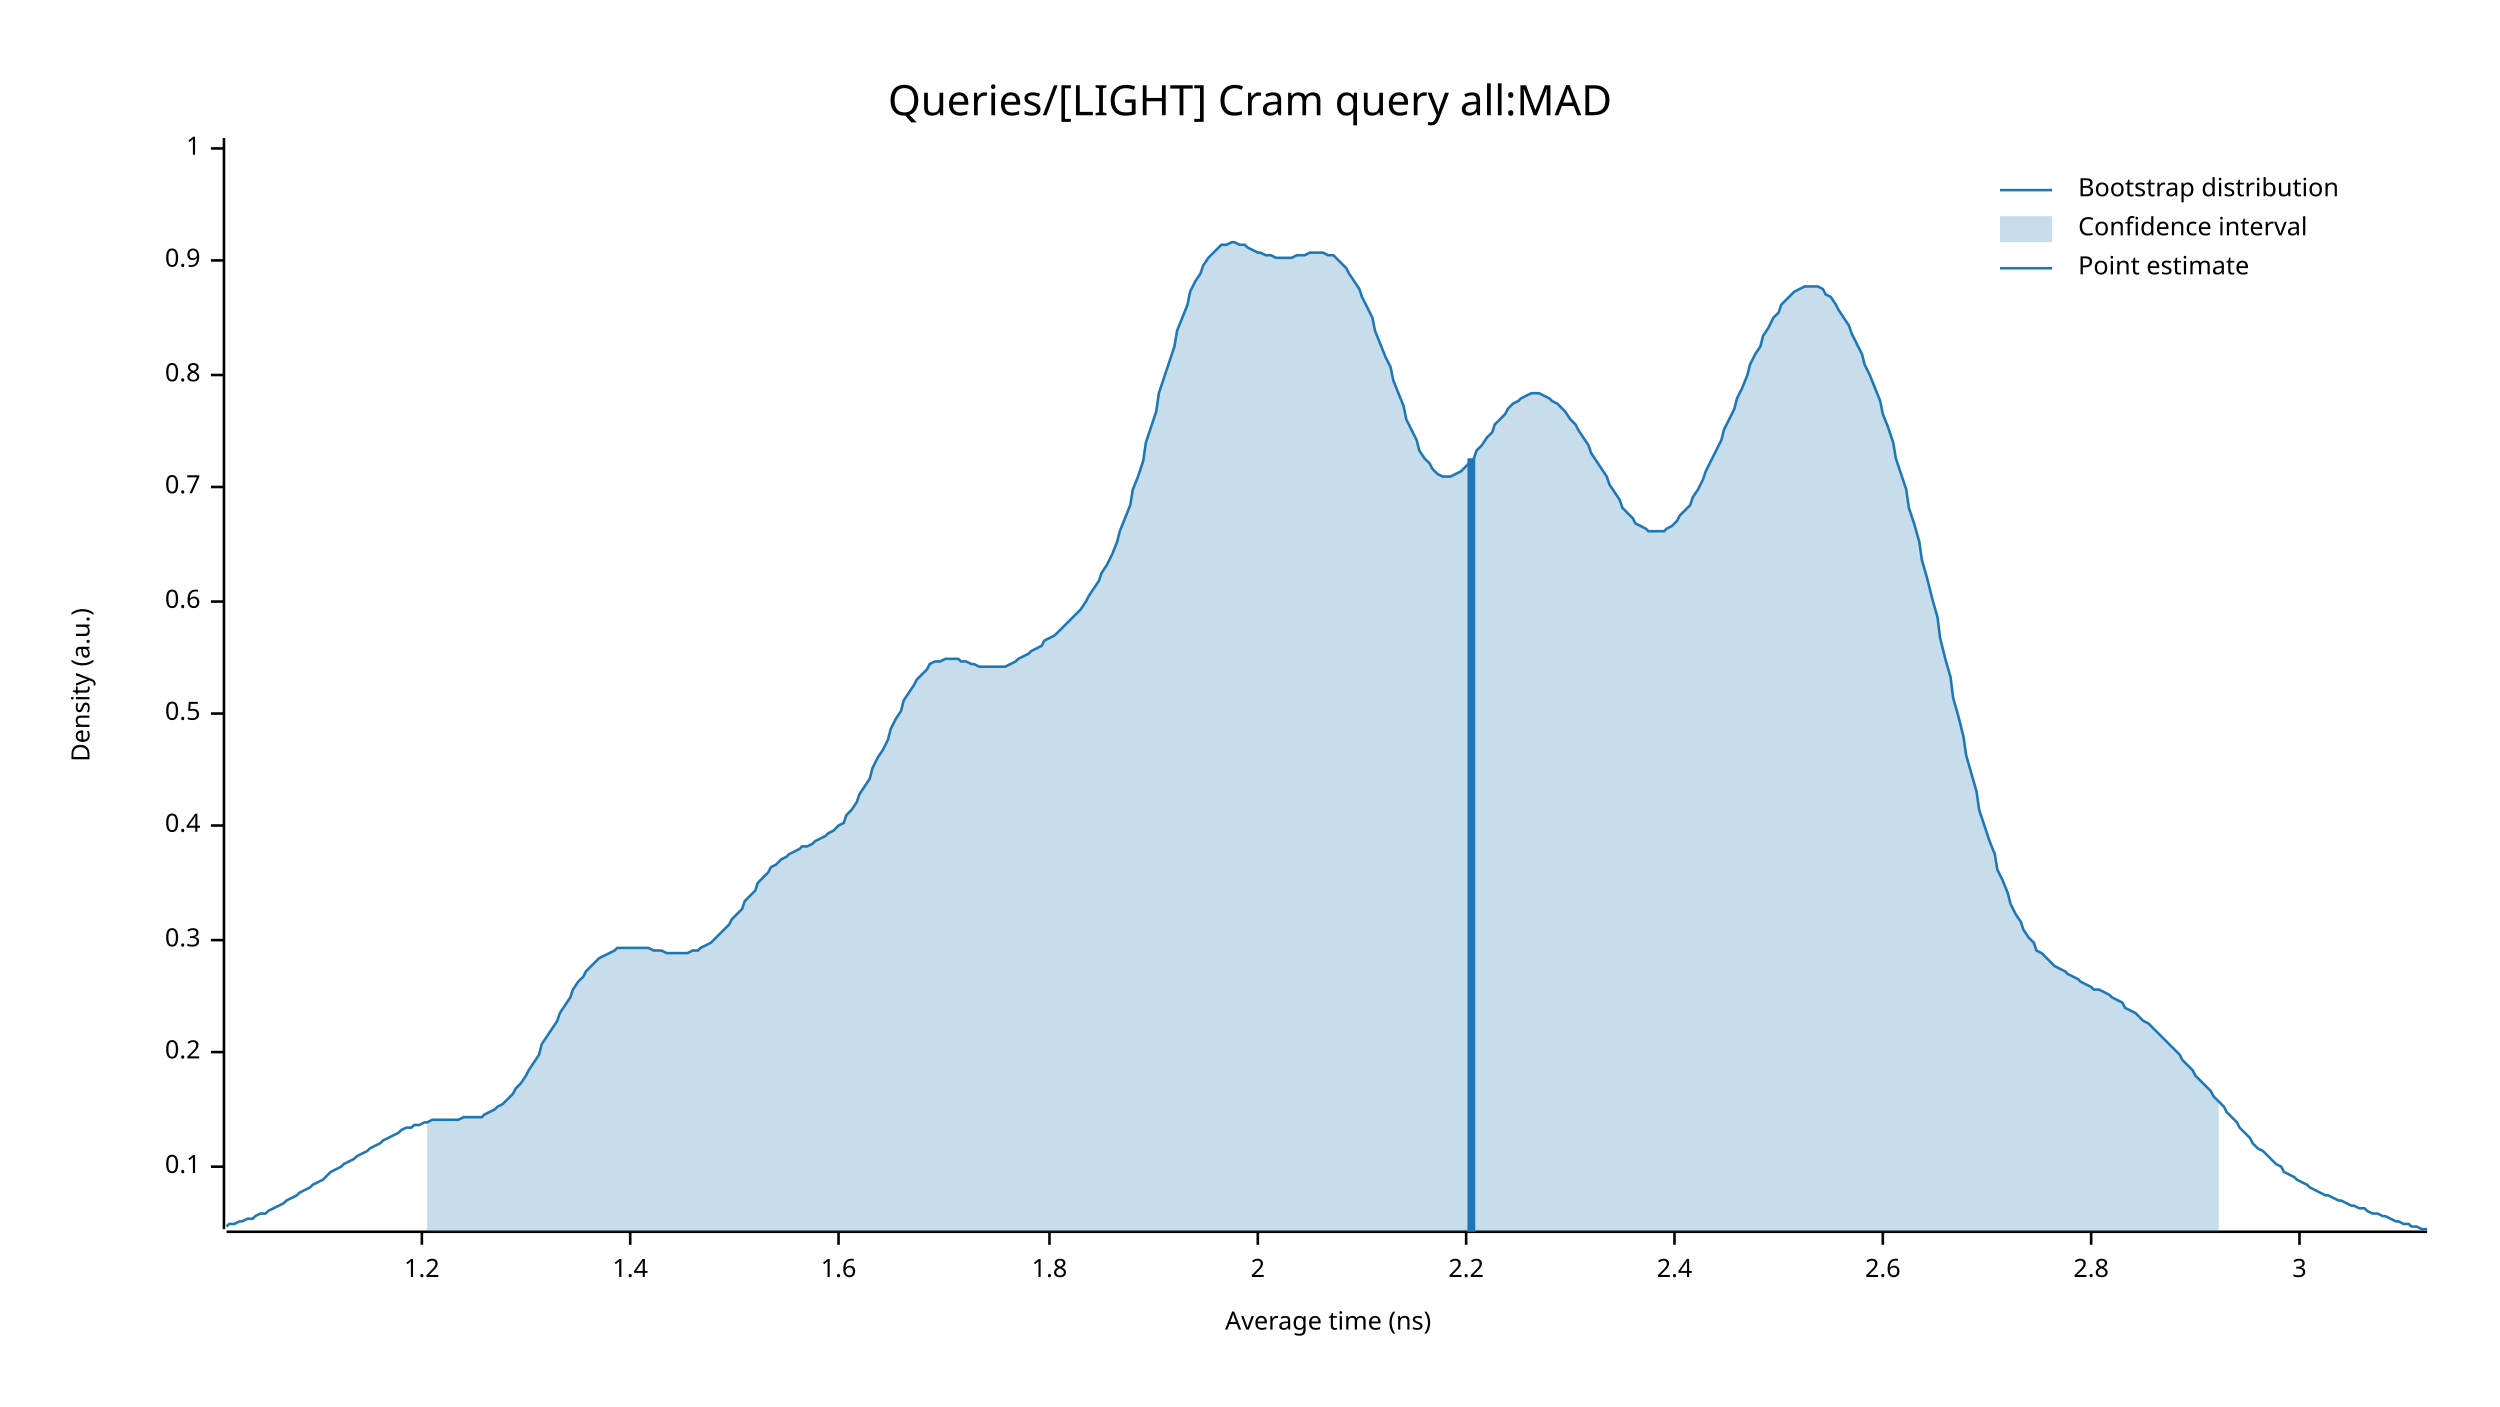
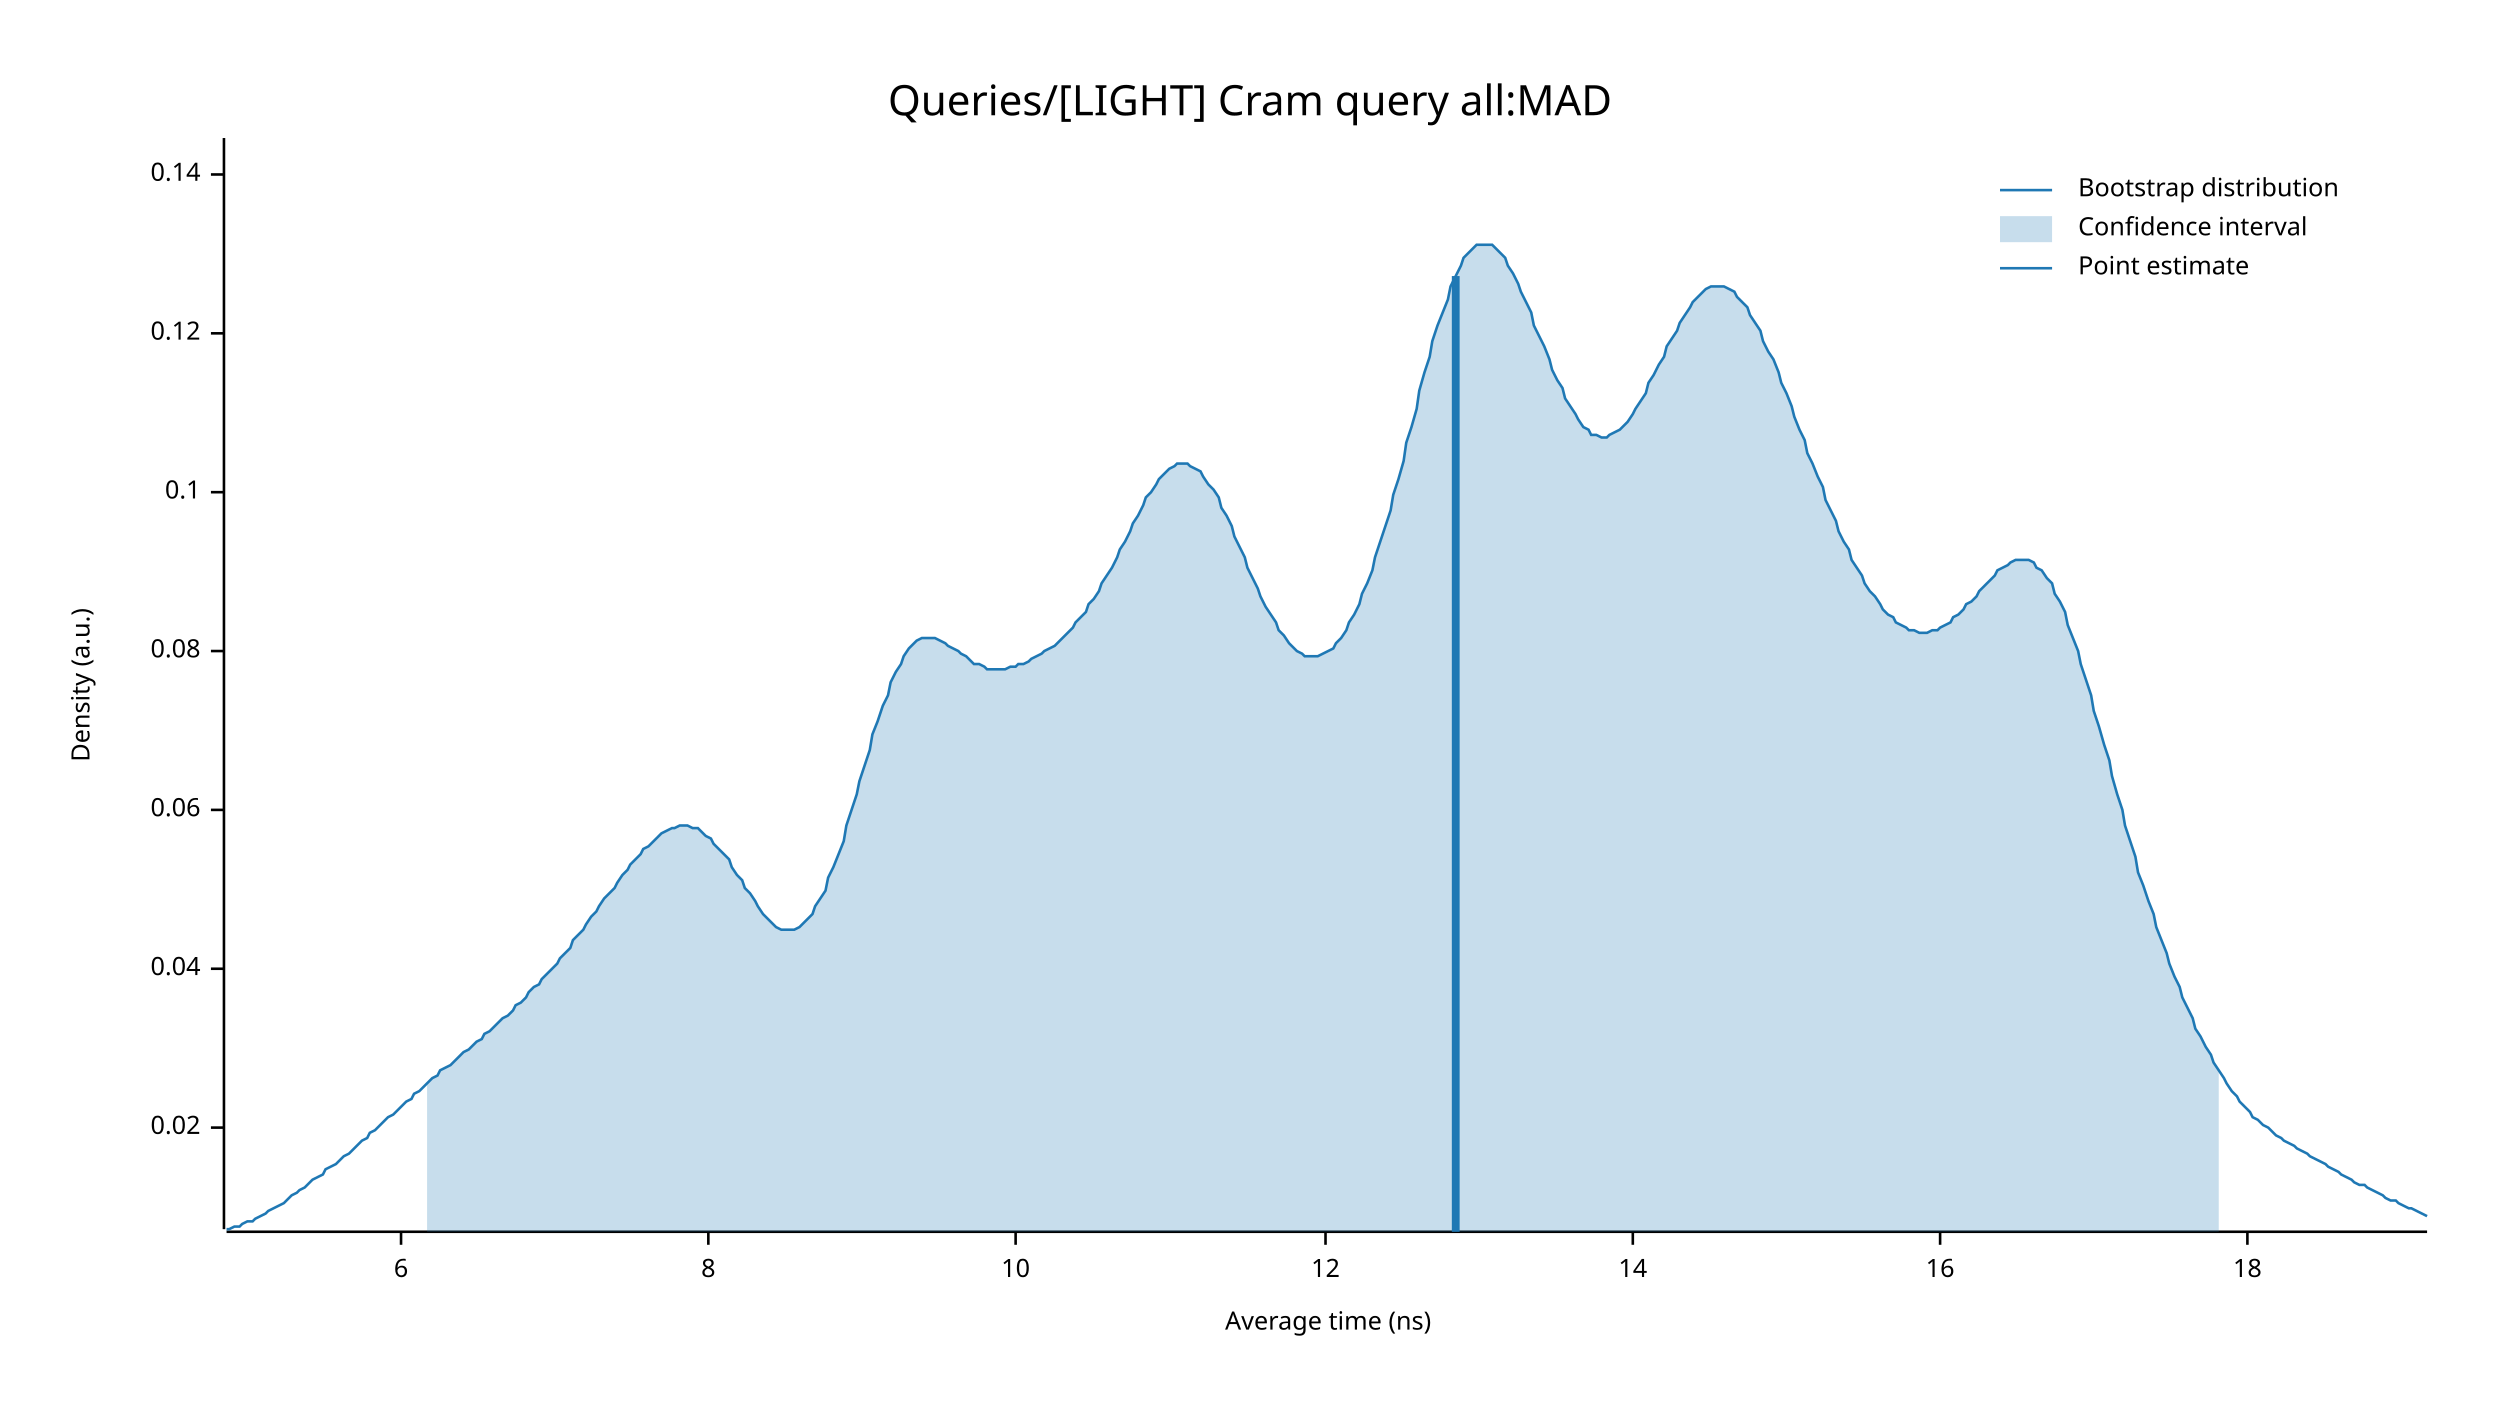
<svg xmlns="http://www.w3.org/2000/svg" width="960" height="540" viewBox="0 0 960 540">
  <text x="480" y="32" dy="0.76em" text-anchor="middle" font-family="sans-serif" font-size="16.129" opacity="1" fill="#000000">
Queries/[LIGHT] Cram query all:MAD
</text>
  <text x="27" y="263" dy="0.76em" text-anchor="middle" font-family="sans-serif" font-size="9.677" opacity="1" fill="#000000" transform="rotate(270, 27, 263)">
Density (a.u.)
</text>
  <text x="510" y="513" dy="-0.5ex" text-anchor="middle" font-family="sans-serif" font-size="9.677" opacity="1" fill="#000000">
Average time (ns)
</text>
  <polyline fill="none" opacity="1" stroke="#000000" stroke-width="1" points="86,53 86,472 " />
-   <text x="77" y="448" dy="0.5ex" text-anchor="end" font-family="sans-serif" font-size="9.677" opacity="1" fill="#000000">
+   <text x="77" y="433" dy="0.5ex" text-anchor="end" font-family="sans-serif" font-size="9.677" opacity="1" fill="#000000">
+ 0.02
+ </text>
+   <polyline fill="none" opacity="1" stroke="#000000" stroke-width="1" points="81,433 86,433 " />
+   <text x="77" y="372" dy="0.5ex" text-anchor="end" font-family="sans-serif" font-size="9.677" opacity="1" fill="#000000">
+ 0.04
+ </text>
+   <polyline fill="none" opacity="1" stroke="#000000" stroke-width="1" points="81,372 86,372 " />
+   <text x="77" y="311" dy="0.5ex" text-anchor="end" font-family="sans-serif" font-size="9.677" opacity="1" fill="#000000">
+ 0.06
+ </text>
+   <polyline fill="none" opacity="1" stroke="#000000" stroke-width="1" points="81,311 86,311 " />
+   <text x="77" y="250" dy="0.5ex" text-anchor="end" font-family="sans-serif" font-size="9.677" opacity="1" fill="#000000">
+ 0.08
+ </text>
+   <polyline fill="none" opacity="1" stroke="#000000" stroke-width="1" points="81,250 86,250 " />
+   <text x="77" y="189" dy="0.5ex" text-anchor="end" font-family="sans-serif" font-size="9.677" opacity="1" fill="#000000">
0.1
</text>
-   <polyline fill="none" opacity="1" stroke="#000000" stroke-width="1" points="81,448 86,448 " />
-   <text x="77" y="404" dy="0.5ex" text-anchor="end" font-family="sans-serif" font-size="9.677" opacity="1" fill="#000000">
- 0.2
+   <polyline fill="none" opacity="1" stroke="#000000" stroke-width="1" points="81,189 86,189 " />
+   <text x="77" y="128" dy="0.5ex" text-anchor="end" font-family="sans-serif" font-size="9.677" opacity="1" fill="#000000">
+ 0.12
</text>
-   <polyline fill="none" opacity="1" stroke="#000000" stroke-width="1" points="81,404 86,404 " />
-   <text x="77" y="361" dy="0.5ex" text-anchor="end" font-family="sans-serif" font-size="9.677" opacity="1" fill="#000000">
- 0.3
+   <polyline fill="none" opacity="1" stroke="#000000" stroke-width="1" points="81,128 86,128 " />
+   <text x="77" y="67" dy="0.5ex" text-anchor="end" font-family="sans-serif" font-size="9.677" opacity="1" fill="#000000">
+ 0.14
</text>
-   <polyline fill="none" opacity="1" stroke="#000000" stroke-width="1" points="81,361 86,361 " />
-   <text x="77" y="317" dy="0.5ex" text-anchor="end" font-family="sans-serif" font-size="9.677" opacity="1" fill="#000000">
- 0.4
+   <polyline fill="none" opacity="1" stroke="#000000" stroke-width="1" points="81,67 86,67 " />
+   <polyline fill="none" opacity="1" stroke="#000000" stroke-width="1" points="87,473 932,473 " />
+   <text x="154" y="483" dy="0.76em" text-anchor="middle" font-family="sans-serif" font-size="9.677" opacity="1" fill="#000000">
+ 6
</text>
-   <polyline fill="none" opacity="1" stroke="#000000" stroke-width="1" points="81,317 86,317 " />
-   <text x="77" y="274" dy="0.5ex" text-anchor="end" font-family="sans-serif" font-size="9.677" opacity="1" fill="#000000">
- 0.5
+   <polyline fill="none" opacity="1" stroke="#000000" stroke-width="1" points="154,473 154,478 " />
+   <text x="272" y="483" dy="0.76em" text-anchor="middle" font-family="sans-serif" font-size="9.677" opacity="1" fill="#000000">
+ 8
</text>
-   <polyline fill="none" opacity="1" stroke="#000000" stroke-width="1" points="81,274 86,274 " />
-   <text x="77" y="231" dy="0.5ex" text-anchor="end" font-family="sans-serif" font-size="9.677" opacity="1" fill="#000000">
- 0.6
+   <polyline fill="none" opacity="1" stroke="#000000" stroke-width="1" points="272,473 272,478 " />
+   <text x="390" y="483" dy="0.76em" text-anchor="middle" font-family="sans-serif" font-size="9.677" opacity="1" fill="#000000">
+ 10
</text>
-   <polyline fill="none" opacity="1" stroke="#000000" stroke-width="1" points="81,231 86,231 " />
-   <text x="77" y="187" dy="0.5ex" text-anchor="end" font-family="sans-serif" font-size="9.677" opacity="1" fill="#000000">
- 0.7
+   <polyline fill="none" opacity="1" stroke="#000000" stroke-width="1" points="390,473 390,478 " />
+   <text x="509" y="483" dy="0.76em" text-anchor="middle" font-family="sans-serif" font-size="9.677" opacity="1" fill="#000000">
+ 12
</text>
-   <polyline fill="none" opacity="1" stroke="#000000" stroke-width="1" points="81,187 86,187 " />
-   <text x="77" y="144" dy="0.5ex" text-anchor="end" font-family="sans-serif" font-size="9.677" opacity="1" fill="#000000">
- 0.8
+   <polyline fill="none" opacity="1" stroke="#000000" stroke-width="1" points="509,473 509,478 " />
+   <text x="627" y="483" dy="0.76em" text-anchor="middle" font-family="sans-serif" font-size="9.677" opacity="1" fill="#000000">
+ 14
</text>
-   <polyline fill="none" opacity="1" stroke="#000000" stroke-width="1" points="81,144 86,144 " />
-   <text x="77" y="100" dy="0.5ex" text-anchor="end" font-family="sans-serif" font-size="9.677" opacity="1" fill="#000000">
- 0.9
+   <polyline fill="none" opacity="1" stroke="#000000" stroke-width="1" points="627,473 627,478 " />
+   <text x="745" y="483" dy="0.76em" text-anchor="middle" font-family="sans-serif" font-size="9.677" opacity="1" fill="#000000">
+ 16
</text>
-   <polyline fill="none" opacity="1" stroke="#000000" stroke-width="1" points="81,100 86,100 " />
-   <text x="77" y="57" dy="0.5ex" text-anchor="end" font-family="sans-serif" font-size="9.677" opacity="1" fill="#000000">
- 1
+   <polyline fill="none" opacity="1" stroke="#000000" stroke-width="1" points="745,473 745,478 " />
+   <text x="863" y="483" dy="0.76em" text-anchor="middle" font-family="sans-serif" font-size="9.677" opacity="1" fill="#000000">
+ 18
</text>
-   <polyline fill="none" opacity="1" stroke="#000000" stroke-width="1" points="81,57 86,57 " />
-   <polyline fill="none" opacity="1" stroke="#000000" stroke-width="1" points="87,473 932,473 " />
-   <text x="162" y="483" dy="0.76em" text-anchor="middle" font-family="sans-serif" font-size="9.677" opacity="1" fill="#000000">
- 1.2
- </text>
-   <polyline fill="none" opacity="1" stroke="#000000" stroke-width="1" points="162,473 162,478 " />
-   <text x="242" y="483" dy="0.76em" text-anchor="middle" font-family="sans-serif" font-size="9.677" opacity="1" fill="#000000">
- 1.4
- </text>
-   <polyline fill="none" opacity="1" stroke="#000000" stroke-width="1" points="242,473 242,478 " />
-   <text x="322" y="483" dy="0.76em" text-anchor="middle" font-family="sans-serif" font-size="9.677" opacity="1" fill="#000000">
- 1.6
- </text>
-   <polyline fill="none" opacity="1" stroke="#000000" stroke-width="1" points="322,473 322,478 " />
-   <text x="403" y="483" dy="0.76em" text-anchor="middle" font-family="sans-serif" font-size="9.677" opacity="1" fill="#000000">
- 1.8
- </text>
-   <polyline fill="none" opacity="1" stroke="#000000" stroke-width="1" points="403,473 403,478 " />
-   <text x="483" y="483" dy="0.76em" text-anchor="middle" font-family="sans-serif" font-size="9.677" opacity="1" fill="#000000">
- 2
- </text>
-   <polyline fill="none" opacity="1" stroke="#000000" stroke-width="1" points="483,473 483,478 " />
-   <text x="563" y="483" dy="0.76em" text-anchor="middle" font-family="sans-serif" font-size="9.677" opacity="1" fill="#000000">
- 2.2
- </text>
-   <polyline fill="none" opacity="1" stroke="#000000" stroke-width="1" points="563,473 563,478 " />
-   <text x="643" y="483" dy="0.76em" text-anchor="middle" font-family="sans-serif" font-size="9.677" opacity="1" fill="#000000">
- 2.4
- </text>
-   <polyline fill="none" opacity="1" stroke="#000000" stroke-width="1" points="643,473 643,478 " />
-   <text x="723" y="483" dy="0.76em" text-anchor="middle" font-family="sans-serif" font-size="9.677" opacity="1" fill="#000000">
- 2.6
- </text>
-   <polyline fill="none" opacity="1" stroke="#000000" stroke-width="1" points="723,473 723,478 " />
-   <text x="803" y="483" dy="0.76em" text-anchor="middle" font-family="sans-serif" font-size="9.677" opacity="1" fill="#000000">
- 2.8
- </text>
-   <polyline fill="none" opacity="1" stroke="#000000" stroke-width="1" points="803,473 803,478 " />
-   <text x="883" y="483" dy="0.76em" text-anchor="middle" font-family="sans-serif" font-size="9.677" opacity="1" fill="#000000">
- 3
- </text>
-   <polyline fill="none" opacity="1" stroke="#000000" stroke-width="1" points="883,473 883,478 " />
-   <polyline fill="none" opacity="1" stroke="#1F78B4" stroke-width="1" points="87,471 88,470 90,470 92,469 93,469 95,468 97,468 98,467 100,466 102,466 103,465 105,464 107,463 109,462 110,461 112,460 114,459 115,458 117,457 119,456 120,455 122,454 124,453 125,452 127,450 129,449 131,448 132,447 134,446 136,445 137,444 139,443 141,442 142,441 144,440 146,439 147,438 149,437 151,436 153,435 154,434 156,433 158,433 159,432 161,432 163,431 164,431 166,430 168,430 169,430 171,430 173,430 175,430 176,430 178,429 180,429 181,429 183,429 185,429 186,428 188,427 190,426 191,425 193,424 195,422 197,420 198,418 200,416 202,413 203,411 205,408 207,405 208,401 210,398 212,395 214,392 215,389 217,386 219,383 220,380 222,377 224,375 225,373 227,371 229,369 230,368 232,367 234,366 236,365 237,364 239,364 241,364 242,364 244,364 246,364 247,364 249,364 251,365 252,365 254,365 256,366 258,366 259,366 261,366 263,366 264,366 266,365 268,365 269,364 271,363 273,362 274,361 276,359 278,357 280,355 281,353 283,351 285,349 286,346 288,344 290,342 291,339 293,337 295,335 296,333 298,332 300,330 302,329 303,328 305,327 307,326 308,325 310,325 312,324 313,323 315,322 317,321 318,320 320,319 322,317 324,316 325,313 327,311 329,308 330,305 332,302 334,299 335,295 337,291 339,288 341,284 342,280 344,276 346,273 347,269 349,266 351,263 352,261 354,259 356,257 357,255 359,254 361,254 363,253 364,253 366,253 368,253 369,254 371,254 373,255 374,255 376,256 378,256 379,256 381,256 383,256 385,256 386,256 388,255 390,254 391,253 393,252 395,251 396,250 398,249 400,248 401,246 403,245 405,244 407,242 408,241 410,239 412,237 413,236 415,234 417,231 418,229 420,226 422,223 423,220 425,217 427,213 429,208 430,204 432,199 434,194 435,188 437,183 439,177 440,170 442,164 444,158 445,151 447,145 449,139 451,133 452,127 454,122 456,117 457,112 459,108 461,105 462,102 464,99 466,97 468,95 469,94 471,94 473,93 474,93 476,94 478,94 479,95 481,96 483,97 484,97 486,98 488,98 490,99 491,99 493,99 495,99 496,99 498,98 500,98 501,98 503,97 505,97 506,97 508,97 510,98 512,98 513,99 515,101 517,103 518,105 520,108 522,111 523,114 525,118 527,122 528,127 530,132 532,137 534,141 535,146 537,151 539,156 540,161 542,165 544,169 545,173 547,176 549,178 550,180 552,182 554,183 556,183 557,183 559,182 561,181 562,180 564,178 566,176 567,173 569,171 571,168 573,166 574,163 576,161 578,159 579,157 581,155 583,154 584,153 586,152 588,151 589,151 591,151 593,152 595,153 596,154 598,155 600,157 601,158 603,161 605,163 606,165 608,168 610,171 611,174 613,177 615,180 617,183 618,186 620,189 622,192 623,195 625,197 627,199 628,201 630,202 632,203 633,204 635,204 637,204 639,204 640,203 642,202 644,200 645,198 647,196 649,194 650,191 652,188 654,184 655,181 657,177 659,173 661,169 662,165 664,161 666,157 667,153 669,149 671,144 672,140 674,136 676,133 677,129 679,126 681,122 683,120 684,117 686,115 688,113 689,112 691,111 693,110 694,110 696,110 698,110 700,111 701,113 703,114 705,117 706,119 708,122 710,125 711,128 713,132 715,136 716,140 718,144 720,149 722,154 723,159 725,164 727,170 728,176 730,182 732,188 733,195 735,201 737,208 738,215 740,222 742,230 744,237 745,245 747,253 749,260 750,268 752,275 754,283 755,290 757,297 759,304 760,311 762,317 764,323 766,328 767,334 769,338 771,343 772,347 774,351 776,354 777,357 779,360 781,362 782,365 784,366 786,368 788,370 789,371 791,372 793,373 794,374 796,375 798,376 799,377 801,378 803,379 804,380 806,380 808,381 810,382 811,383 813,384 815,385 816,387 818,388 820,389 821,390 823,392 825,393 827,395 828,396 830,398 832,400 833,401 835,403 837,405 838,407 840,409 842,411 843,413 845,415 847,417 849,419 850,421 852,423 854,425 855,427 857,429 859,431 860,433 862,435 864,437 865,439 867,441 869,442 871,444 872,445 874,447 876,448 877,450 879,451 881,452 882,453 884,454 886,455 887,456 889,457 891,458 893,459 894,459 896,460 898,461 899,461 901,462 903,463 904,463 906,464 908,464 909,465 911,466 913,466 915,467 916,467 918,468 920,469 921,469 923,470 925,470 926,471 928,471 930,472 932,472 " />
-   <polygon opacity="0.25" fill="#1F78B4" points="164,431 166,430 168,430 169,430 171,430 173,430 175,430 176,430 178,429 180,429 181,429 183,429 185,429 186,428 188,427 190,426 191,425 193,424 195,422 197,420 198,418 200,416 202,413 203,411 205,408 207,405 208,401 210,398 212,395 214,392 215,389 217,386 219,383 220,380 222,377 224,375 225,373 227,371 229,369 230,368 232,367 234,366 236,365 237,364 239,364 241,364 242,364 244,364 246,364 247,364 249,364 251,365 252,365 254,365 256,366 258,366 259,366 261,366 263,366 264,366 266,365 268,365 269,364 271,363 273,362 274,361 276,359 278,357 280,355 281,353 283,351 285,349 286,346 288,344 290,342 291,339 293,337 295,335 296,333 298,332 300,330 302,329 303,328 305,327 307,326 308,325 310,325 312,324 313,323 315,322 317,321 318,320 320,319 322,317 324,316 325,313 327,311 329,308 330,305 332,302 334,299 335,295 337,291 339,288 341,284 342,280 344,276 346,273 347,269 349,266 351,263 352,261 354,259 356,257 357,255 359,254 361,254 363,253 364,253 366,253 368,253 369,254 371,254 373,255 374,255 376,256 378,256 379,256 381,256 383,256 385,256 386,256 388,255 390,254 391,253 393,252 395,251 396,250 398,249 400,248 401,246 403,245 405,244 407,242 408,241 410,239 412,237 413,236 415,234 417,231 418,229 420,226 422,223 423,220 425,217 427,213 429,208 430,204 432,199 434,194 435,188 437,183 439,177 440,170 442,164 444,158 445,151 447,145 449,139 451,133 452,127 454,122 456,117 457,112 459,108 461,105 462,102 464,99 466,97 468,95 469,94 471,94 473,93 474,93 476,94 478,94 479,95 481,96 483,97 484,97 486,98 488,98 490,99 491,99 493,99 495,99 496,99 498,98 500,98 501,98 503,97 505,97 506,97 508,97 510,98 512,98 513,99 515,101 517,103 518,105 520,108 522,111 523,114 525,118 527,122 528,127 530,132 532,137 534,141 535,146 537,151 539,156 540,161 542,165 544,169 545,173 547,176 549,178 550,180 552,182 554,183 556,183 557,183 559,182 561,181 562,180 564,178 566,176 567,173 569,171 571,168 573,166 574,163 576,161 578,159 579,157 581,155 583,154 584,153 586,152 588,151 589,151 591,151 593,152 595,153 596,154 598,155 600,157 601,158 603,161 605,163 606,165 608,168 610,171 611,174 613,177 615,180 617,183 618,186 620,189 622,192 623,195 625,197 627,199 628,201 630,202 632,203 633,204 635,204 637,204 639,204 640,203 642,202 644,200 645,198 647,196 649,194 650,191 652,188 654,184 655,181 657,177 659,173 661,169 662,165 664,161 666,157 667,153 669,149 671,144 672,140 674,136 676,133 677,129 679,126 681,122 683,120 684,117 686,115 688,113 689,112 691,111 693,110 694,110 696,110 698,110 700,111 701,113 703,114 705,117 706,119 708,122 710,125 711,128 713,132 715,136 716,140 718,144 720,149 722,154 723,159 725,164 727,170 728,176 730,182 732,188 733,195 735,201 737,208 738,215 740,222 742,230 744,237 745,245 747,253 749,260 750,268 752,275 754,283 755,290 757,297 759,304 760,311 762,317 764,323 766,328 767,334 769,338 771,343 772,347 774,351 776,354 777,357 779,360 781,362 782,365 784,366 786,368 788,370 789,371 791,372 793,373 794,374 796,375 798,376 799,377 801,378 803,379 804,380 806,380 808,381 810,382 811,383 813,384 815,385 816,387 818,388 820,389 821,390 823,392 825,393 827,395 828,396 830,398 832,400 833,401 835,403 837,405 838,407 840,409 842,411 843,413 845,415 847,417 849,419 850,421 852,423 852,473 164,473 " />
-   <polyline fill="none" opacity="1" stroke="#1F78B4" stroke-width="3" points="565,473 565,176 " />
+   <polyline fill="none" opacity="1" stroke="#000000" stroke-width="1" points="863,473 863,478 " />
+   <polyline fill="none" opacity="1" stroke="#1F78B4" stroke-width="1" points="87,472 88,472 90,471 92,471 93,470 95,469 97,469 98,468 100,467 102,466 103,465 105,464 107,463 109,462 110,461 112,459 114,458 115,457 117,456 119,454 120,453 122,452 124,451 125,449 127,448 129,447 131,445 132,444 134,443 136,441 137,440 139,438 141,437 142,435 144,434 146,432 147,431 149,429 151,428 153,426 154,425 156,423 158,422 159,420 161,419 163,417 164,416 166,414 168,413 169,411 171,410 173,409 175,407 176,406 178,404 180,403 181,402 183,400 185,399 186,397 188,396 190,394 191,393 193,391 195,390 197,388 198,386 200,385 202,383 203,381 205,379 207,378 208,376 210,374 212,372 214,370 215,368 217,366 219,364 220,361 222,359 224,357 225,355 227,352 229,350 230,348 232,345 234,343 236,341 237,339 239,336 241,334 242,332 244,330 246,328 247,326 249,325 251,323 252,322 254,320 256,319 258,318 259,318 261,317 263,317 264,317 266,318 268,318 269,319 271,321 273,322 274,324 276,326 278,328 280,330 281,333 283,336 285,338 286,341 288,343 290,346 291,348 293,351 295,353 296,354 298,356 300,357 302,357 303,357 305,357 307,356 308,355 310,353 312,351 313,348 315,345 317,342 318,337 320,333 322,328 324,323 325,317 327,311 329,305 330,300 332,294 334,288 335,282 337,277 339,271 341,267 342,262 344,258 346,255 347,252 349,249 351,247 352,246 354,245 356,245 357,245 359,245 361,246 363,247 364,248 366,249 368,250 369,251 371,252 373,254 374,255 376,255 378,256 379,257 381,257 383,257 385,257 386,257 388,256 390,256 391,255 393,255 395,254 396,253 398,252 400,251 401,250 403,249 405,248 407,246 408,245 410,243 412,241 413,239 415,237 417,235 418,232 420,230 422,227 423,224 425,221 427,218 429,214 430,211 432,208 434,204 435,201 437,198 439,194 440,191 442,189 444,186 445,184 447,182 449,180 451,179 452,178 454,178 456,178 457,179 459,180 461,181 462,183 464,186 466,188 468,191 469,195 471,198 473,202 474,206 476,210 478,214 479,218 481,222 483,226 484,229 486,233 488,236 490,239 491,242 493,244 495,247 496,248 498,250 500,251 501,252 503,252 505,252 506,252 508,251 510,250 512,249 513,247 515,245 517,242 518,239 520,236 522,232 523,228 525,224 527,219 528,214 530,208 532,202 534,196 535,190 537,184 539,177 540,170 542,164 544,157 545,150 547,143 549,137 550,131 552,125 554,120 556,115 557,110 559,106 561,102 562,99 564,97 566,95 567,94 569,94 571,94 573,94 574,95 576,97 578,99 579,102 581,105 583,109 584,112 586,116 588,120 589,125 591,129 593,133 595,138 596,142 598,146 600,149 601,153 603,156 605,159 606,161 608,164 610,165 611,167 613,167 615,168 617,168 618,167 620,166 622,165 623,164 625,162 627,159 628,157 630,154 632,151 633,147 635,144 637,140 639,137 640,133 642,130 644,127 645,124 647,121 649,118 650,116 652,114 654,112 655,111 657,110 659,110 661,110 662,110 664,111 666,112 667,114 669,116 671,118 672,121 674,124 676,127 677,131 679,135 681,138 683,143 684,147 686,151 688,156 689,160 691,165 693,169 694,174 696,178 698,183 700,187 701,192 703,196 705,200 706,204 708,208 710,211 711,215 713,218 715,221 716,224 718,227 720,229 722,232 723,234 725,236 727,237 728,239 730,240 732,241 733,242 735,242 737,243 738,243 740,243 742,242 744,242 745,241 747,240 749,239 750,237 752,236 754,234 755,232 757,231 759,229 760,227 762,225 764,223 766,221 767,219 769,218 771,217 772,216 774,215 776,215 777,215 779,215 781,216 782,218 784,219 786,222 788,224 789,228 791,231 793,235 794,240 796,245 798,250 799,255 801,261 803,267 804,273 806,279 808,286 810,292 811,298 813,305 815,311 816,317 818,323 820,329 821,335 823,340 825,346 827,351 828,356 830,361 832,366 833,370 835,375 837,379 838,383 840,387 842,391 843,395 845,398 847,402 849,405 850,408 852,411 854,414 855,416 857,419 859,421 860,423 862,425 864,427 865,429 867,430 869,432 871,433 872,434 874,436 876,437 877,438 879,439 881,440 882,441 884,442 886,443 887,444 889,445 891,446 893,447 894,448 896,449 898,450 899,451 901,452 903,453 904,454 906,455 908,455 909,456 911,457 913,458 915,459 916,460 918,461 920,461 921,462 923,463 925,464 926,464 928,465 930,466 932,467 " />
+   <polygon opacity="0.25" fill="#1F78B4" points="164,416 166,414 168,413 169,411 171,410 173,409 175,407 176,406 178,404 180,403 181,402 183,400 185,399 186,397 188,396 190,394 191,393 193,391 195,390 197,388 198,386 200,385 202,383 203,381 205,379 207,378 208,376 210,374 212,372 214,370 215,368 217,366 219,364 220,361 222,359 224,357 225,355 227,352 229,350 230,348 232,345 234,343 236,341 237,339 239,336 241,334 242,332 244,330 246,328 247,326 249,325 251,323 252,322 254,320 256,319 258,318 259,318 261,317 263,317 264,317 266,318 268,318 269,319 271,321 273,322 274,324 276,326 278,328 280,330 281,333 283,336 285,338 286,341 288,343 290,346 291,348 293,351 295,353 296,354 298,356 300,357 302,357 303,357 305,357 307,356 308,355 310,353 312,351 313,348 315,345 317,342 318,337 320,333 322,328 324,323 325,317 327,311 329,305 330,300 332,294 334,288 335,282 337,277 339,271 341,267 342,262 344,258 346,255 347,252 349,249 351,247 352,246 354,245 356,245 357,245 359,245 361,246 363,247 364,248 366,249 368,250 369,251 371,252 373,254 374,255 376,255 378,256 379,257 381,257 383,257 385,257 386,257 388,256 390,256 391,255 393,255 395,254 396,253 398,252 400,251 401,250 403,249 405,248 407,246 408,245 410,243 412,241 413,239 415,237 417,235 418,232 420,230 422,227 423,224 425,221 427,218 429,214 430,211 432,208 434,204 435,201 437,198 439,194 440,191 442,189 444,186 445,184 447,182 449,180 451,179 452,178 454,178 456,178 457,179 459,180 461,181 462,183 464,186 466,188 468,191 469,195 471,198 473,202 474,206 476,210 478,214 479,218 481,222 483,226 484,229 486,233 488,236 490,239 491,242 493,244 495,247 496,248 498,250 500,251 501,252 503,252 505,252 506,252 508,251 510,250 512,249 513,247 515,245 517,242 518,239 520,236 522,232 523,228 525,224 527,219 528,214 530,208 532,202 534,196 535,190 537,184 539,177 540,170 542,164 544,157 545,150 547,143 549,137 550,131 552,125 554,120 556,115 557,110 559,106 561,102 562,99 564,97 566,95 567,94 569,94 571,94 573,94 574,95 576,97 578,99 579,102 581,105 583,109 584,112 586,116 588,120 589,125 591,129 593,133 595,138 596,142 598,146 600,149 601,153 603,156 605,159 606,161 608,164 610,165 611,167 613,167 615,168 617,168 618,167 620,166 622,165 623,164 625,162 627,159 628,157 630,154 632,151 633,147 635,144 637,140 639,137 640,133 642,130 644,127 645,124 647,121 649,118 650,116 652,114 654,112 655,111 657,110 659,110 661,110 662,110 664,111 666,112 667,114 669,116 671,118 672,121 674,124 676,127 677,131 679,135 681,138 683,143 684,147 686,151 688,156 689,160 691,165 693,169 694,174 696,178 698,183 700,187 701,192 703,196 705,200 706,204 708,208 710,211 711,215 713,218 715,221 716,224 718,227 720,229 722,232 723,234 725,236 727,237 728,239 730,240 732,241 733,242 735,242 737,243 738,243 740,243 742,242 744,242 745,241 747,240 749,239 750,237 752,236 754,234 755,232 757,231 759,229 760,227 762,225 764,223 766,221 767,219 769,218 771,217 772,216 774,215 776,215 777,215 779,215 781,216 782,218 784,219 786,222 788,224 789,228 791,231 793,235 794,240 796,245 798,250 799,255 801,261 803,267 804,273 806,279 808,286 810,292 811,298 813,305 815,311 816,317 818,323 820,329 821,335 823,340 825,346 827,351 828,356 830,361 832,366 833,370 835,375 837,379 838,383 840,387 842,391 843,395 845,398 847,402 849,405 850,408 852,411 852,473 164,473 " />
+   <polyline fill="none" opacity="1" stroke="#1F78B4" stroke-width="3" points="559,473 559,106 " />
  <text x="798" y="68" dy="0.76em" text-anchor="start" font-family="sans-serif" font-size="9.677" opacity="1" fill="#000000">
Bootstrap distribution
</text>
  <text x="798" y="83" dy="0.76em" text-anchor="start" font-family="sans-serif" font-size="9.677" opacity="1" fill="#000000">
Confidence interval
</text>
  <text x="798" y="98" dy="0.76em" text-anchor="start" font-family="sans-serif" font-size="9.677" opacity="1" fill="#000000">
Point estimate
</text>
  <polyline fill="none" opacity="1" stroke="#1F78B4" stroke-width="1" points="768,73 788,73 " />
  <rect x="768" y="83" width="20" height="10" opacity="0.25" fill="#1F78B4" stroke="none" />
  <polyline fill="none" opacity="1" stroke="#1F78B4" stroke-width="1" points="768,103 788,103 " />
</svg>
